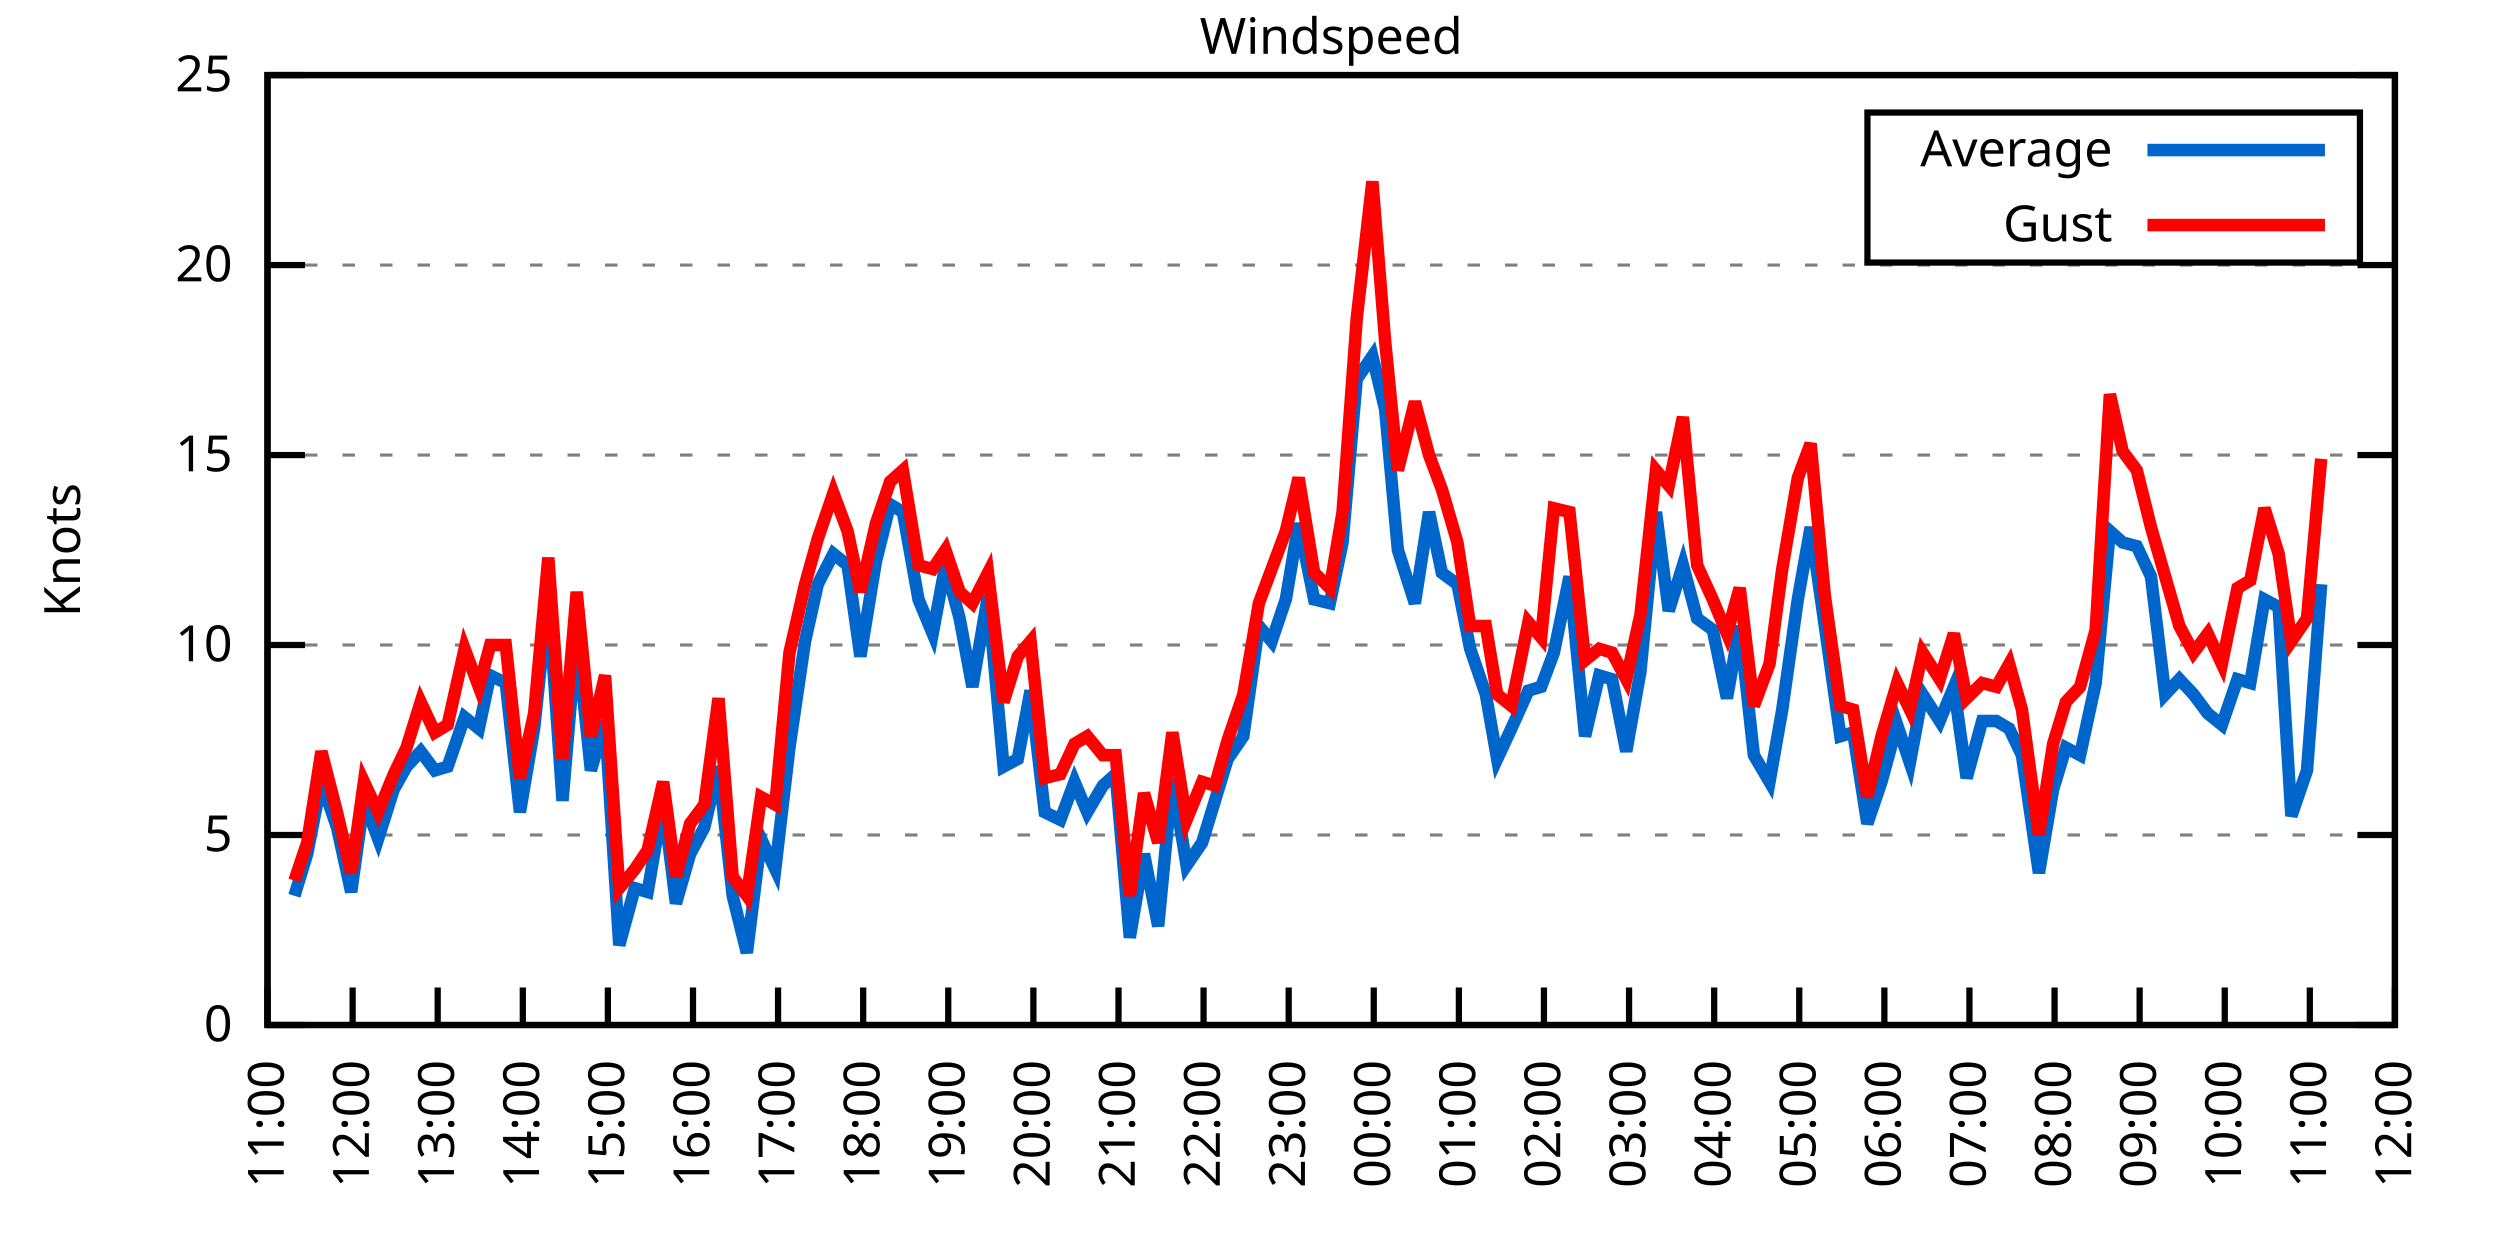
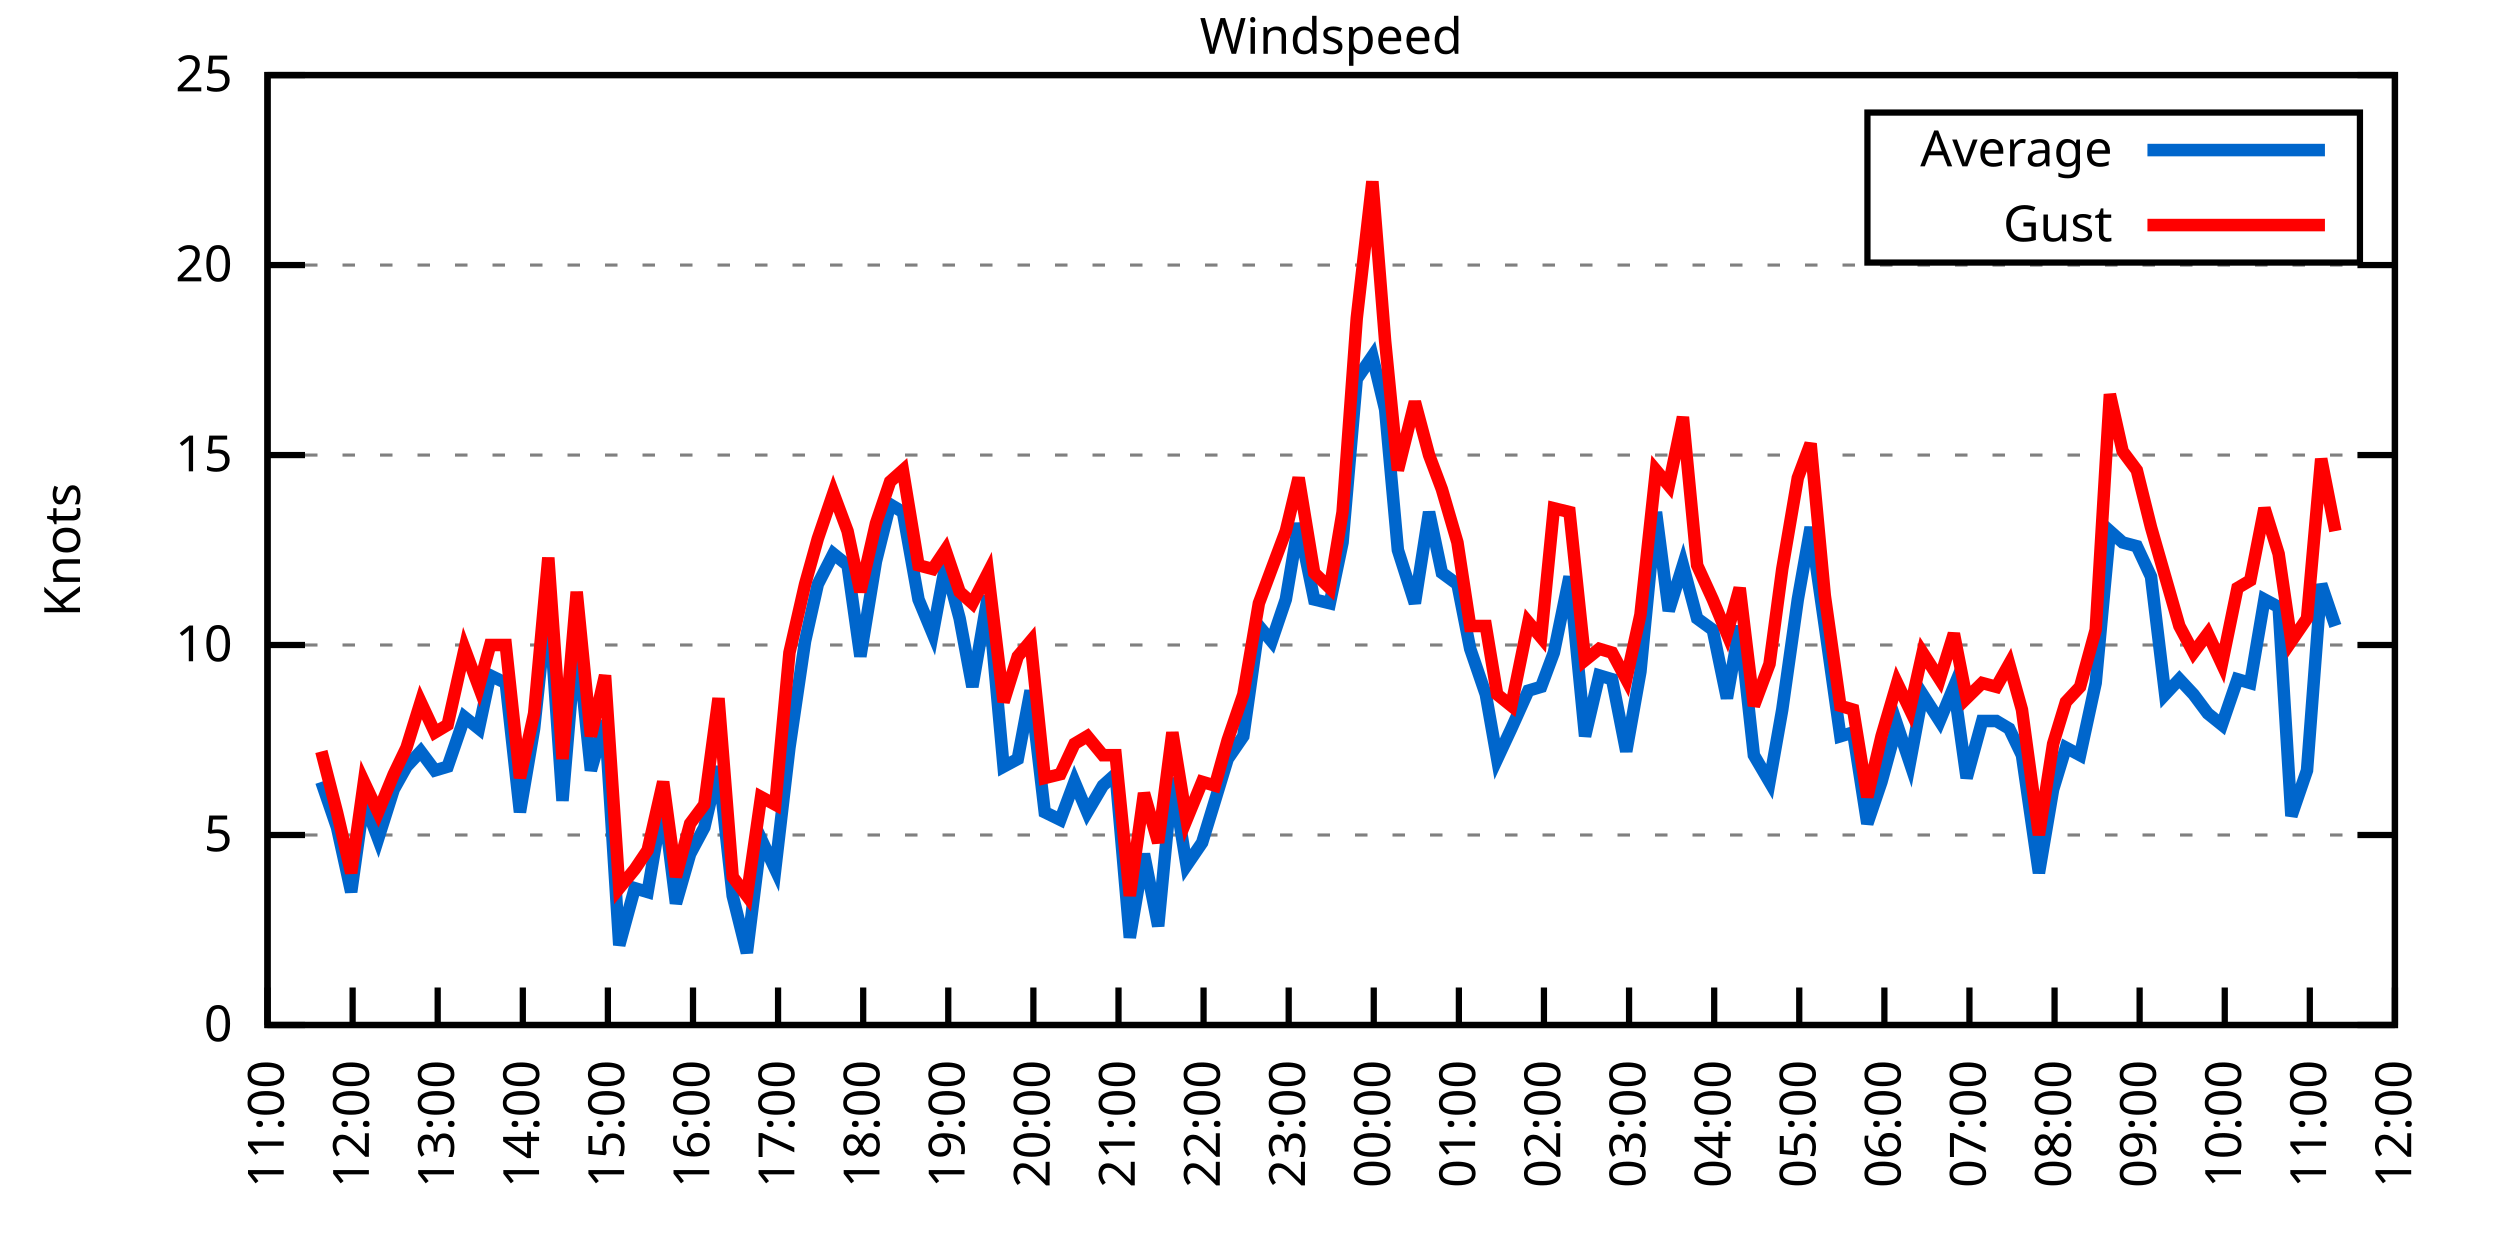
<svg xmlns="http://www.w3.org/2000/svg" xmlns:xlink="http://www.w3.org/1999/xlink" width="400" height="200" viewBox="0 0 400 200">
  <g id="gnuplot_canvas">
    <rect x="0" y="0" width="400" height="200" fill="none" />
    <defs>
      <circle id="gpDot" r="0.5" stroke-width="0.5" stroke="currentColor" />
      <path id="gpPt0" stroke-width="0.333" stroke="currentColor" d="M-1,0 h2 M0,-1 v2" />
      <path id="gpPt1" stroke-width="0.333" stroke="currentColor" d="M-1,-1 L1,1 M1,-1 L-1,1" />
      <path id="gpPt2" stroke-width="0.333" stroke="currentColor" d="M-1,0 L1,0 M0,-1 L0,1 M-1,-1 L1,1 M-1,1 L1,-1" />
      <rect id="gpPt3" stroke-width="0.333" stroke="currentColor" x="-1" y="-1" width="2" height="2" />
      <rect id="gpPt4" stroke-width="0.333" stroke="currentColor" fill="currentColor" x="-1" y="-1" width="2" height="2" />
      <circle id="gpPt5" stroke-width="0.333" stroke="currentColor" cx="0" cy="0" r="1" />
      <use xlink:href="#gpPt5" id="gpPt6" fill="currentColor" stroke="none" />
      <path id="gpPt7" stroke-width="0.333" stroke="currentColor" d="M0,-1.33 L-1.33,0.67 L1.33,0.67 z" />
      <use xlink:href="#gpPt7" id="gpPt8" fill="currentColor" stroke="none" />
      <use xlink:href="#gpPt7" id="gpPt9" stroke="currentColor" transform="rotate(180)" />
      <use xlink:href="#gpPt9" id="gpPt10" fill="currentColor" stroke="none" />
      <use xlink:href="#gpPt3" id="gpPt11" stroke="currentColor" transform="rotate(45)" />
      <use xlink:href="#gpPt11" id="gpPt12" fill="currentColor" stroke="none" />
      <path id="gpPt13" stroke-width="0.333" stroke="currentColor" d="M0,1.330 L1.265,0.411 L0.782,-1.067 L-0.782,-1.076 L-1.265,0.411 z" />
      <use xlink:href="#gpPt13" id="gpPt14" fill="currentColor" stroke="none" />
      <filter id="textbox" filterUnits="objectBoundingBox" x="0" y="0" height="1" width="1">
        <feFlood flood-color="white" flood-opacity="1" result="bgnd" />
        <feComposite in="SourceGraphic" in2="bgnd" operator="atop" />
      </filter>
      <filter id="greybox" filterUnits="objectBoundingBox" x="0" y="0" height="1" width="1">
        <feFlood flood-color="lightgrey" flood-opacity="1" result="grey" />
        <feComposite in="SourceGraphic" in2="grey" operator="atop" />
      </filter>
    </defs>
    <g fill="none" color="white" stroke="currentColor" stroke-width="1.00" stroke-linecap="butt" stroke-linejoin="miter">
</g>
    <g fill="none" color="black" stroke="currentColor" stroke-width="1.00" stroke-linecap="butt" stroke-linejoin="miter">
      <g stroke="none" shape-rendering="crispEdges">
        <polygon fill="rgb(255, 255, 255)" points="42.80,164.00 383.18,164.00 383.18,12.02 42.80,12.02 " />
      </g>
    </g>
    <g fill="none" color="black" stroke="currentColor" stroke-width="1.00" stroke-linecap="butt" stroke-linejoin="miter">
</g>
    <g fill="none" color="black" stroke="black" stroke-width="0.50" stroke-linecap="butt" stroke-linejoin="miter">
</g>
    <g fill="none" color="gray" stroke="currentColor" stroke-width="0.50" stroke-linecap="butt" stroke-linejoin="miter">
      <path stroke="gray" stroke-dasharray="2,4" class="gridline" d="M42.80,164.00 L383.19,164.00  " />
    </g>
    <g fill="none" color="gray" stroke="gray" stroke-width="1.00" stroke-linecap="butt" stroke-linejoin="miter">
</g>
    <g fill="none" color="black" stroke="currentColor" stroke-width="1.00" stroke-linecap="butt" stroke-linejoin="miter">
      <path stroke="black" d="M42.80,164.00 L48.80,164.00 M383.19,164.00 L377.19,164.00  " />
      <g transform="translate(37.20,166.60)" stroke="none" fill="black" font-family="Sans" font-size="8.00" text-anchor="end">
        <text>
          <tspan font-family="Sans"> 0</tspan>
        </text>
      </g>
    </g>
    <g fill="none" color="black" stroke="currentColor" stroke-width="1.00" stroke-linecap="butt" stroke-linejoin="miter">
</g>
    <g fill="none" color="black" stroke="black" stroke-width="0.50" stroke-linecap="butt" stroke-linejoin="miter">
</g>
    <g fill="none" color="gray" stroke="currentColor" stroke-width="0.50" stroke-linecap="butt" stroke-linejoin="miter">
      <path stroke="gray" stroke-dasharray="2,4" class="gridline" d="M42.80,133.60 L383.19,133.60  " />
    </g>
    <g fill="none" color="gray" stroke="gray" stroke-width="1.00" stroke-linecap="butt" stroke-linejoin="miter">
</g>
    <g fill="none" color="black" stroke="currentColor" stroke-width="1.00" stroke-linecap="butt" stroke-linejoin="miter">
      <path stroke="black" d="M42.80,133.60 L48.80,133.60 M383.19,133.60 L377.19,133.60  " />
      <g transform="translate(37.20,136.20)" stroke="none" fill="black" font-family="Sans" font-size="8.00" text-anchor="end">
        <text>
          <tspan font-family="Sans"> 5</tspan>
        </text>
      </g>
    </g>
    <g fill="none" color="black" stroke="currentColor" stroke-width="1.00" stroke-linecap="butt" stroke-linejoin="miter">
</g>
    <g fill="none" color="black" stroke="black" stroke-width="0.50" stroke-linecap="butt" stroke-linejoin="miter">
</g>
    <g fill="none" color="gray" stroke="currentColor" stroke-width="0.50" stroke-linecap="butt" stroke-linejoin="miter">
      <path stroke="gray" stroke-dasharray="2,4" class="gridline" d="M42.80,103.20 L383.19,103.20  " />
    </g>
    <g fill="none" color="gray" stroke="gray" stroke-width="1.00" stroke-linecap="butt" stroke-linejoin="miter">
</g>
    <g fill="none" color="black" stroke="currentColor" stroke-width="1.00" stroke-linecap="butt" stroke-linejoin="miter">
      <path stroke="black" d="M42.80,103.20 L48.80,103.20 M383.19,103.20 L377.19,103.20  " />
      <g transform="translate(37.20,105.80)" stroke="none" fill="black" font-family="Sans" font-size="8.00" text-anchor="end">
        <text>
          <tspan font-family="Sans"> 10</tspan>
        </text>
      </g>
    </g>
    <g fill="none" color="black" stroke="currentColor" stroke-width="1.00" stroke-linecap="butt" stroke-linejoin="miter">
</g>
    <g fill="none" color="black" stroke="black" stroke-width="0.50" stroke-linecap="butt" stroke-linejoin="miter">
</g>
    <g fill="none" color="gray" stroke="currentColor" stroke-width="0.50" stroke-linecap="butt" stroke-linejoin="miter">
      <path stroke="gray" stroke-dasharray="2,4" class="gridline" d="M42.80,72.81 L383.19,72.81  " />
    </g>
    <g fill="none" color="gray" stroke="gray" stroke-width="1.00" stroke-linecap="butt" stroke-linejoin="miter">
</g>
    <g fill="none" color="black" stroke="currentColor" stroke-width="1.00" stroke-linecap="butt" stroke-linejoin="miter">
      <path stroke="black" d="M42.80,72.81 L48.80,72.81 M383.19,72.81 L377.19,72.81  " />
      <g transform="translate(37.20,75.41)" stroke="none" fill="black" font-family="Sans" font-size="8.00" text-anchor="end">
        <text>
          <tspan font-family="Sans"> 15</tspan>
        </text>
      </g>
    </g>
    <g fill="none" color="black" stroke="currentColor" stroke-width="1.00" stroke-linecap="butt" stroke-linejoin="miter">
</g>
    <g fill="none" color="black" stroke="black" stroke-width="0.50" stroke-linecap="butt" stroke-linejoin="miter">
</g>
    <g fill="none" color="gray" stroke="currentColor" stroke-width="0.50" stroke-linecap="butt" stroke-linejoin="miter">
      <path stroke="gray" stroke-dasharray="2,4" class="gridline" d="M42.80,42.41 L383.19,42.41  " />
    </g>
    <g fill="none" color="gray" stroke="gray" stroke-width="1.00" stroke-linecap="butt" stroke-linejoin="miter">
</g>
    <g fill="none" color="black" stroke="currentColor" stroke-width="1.00" stroke-linecap="butt" stroke-linejoin="miter">
      <path stroke="black" d="M42.80,42.41 L48.80,42.41 M383.19,42.41 L377.19,42.41  " />
      <g transform="translate(37.20,45.01)" stroke="none" fill="black" font-family="Sans" font-size="8.00" text-anchor="end">
        <text>
          <tspan font-family="Sans"> 20</tspan>
        </text>
      </g>
    </g>
    <g fill="none" color="black" stroke="currentColor" stroke-width="1.00" stroke-linecap="butt" stroke-linejoin="miter">
</g>
    <g fill="none" color="black" stroke="black" stroke-width="0.50" stroke-linecap="butt" stroke-linejoin="miter">
</g>
    <g fill="none" color="gray" stroke="currentColor" stroke-width="0.50" stroke-linecap="butt" stroke-linejoin="miter">
      <path stroke="gray" stroke-dasharray="2,4" class="gridline" d="M42.80,12.01 L383.19,12.01  " />
    </g>
    <g fill="none" color="gray" stroke="gray" stroke-width="1.00" stroke-linecap="butt" stroke-linejoin="miter">
</g>
    <g fill="none" color="black" stroke="currentColor" stroke-width="1.00" stroke-linecap="butt" stroke-linejoin="miter">
      <path stroke="black" d="M42.80,12.01 L48.80,12.01 M383.19,12.01 L377.19,12.01  " />
      <g transform="translate(37.20,14.61)" stroke="none" fill="black" font-family="Sans" font-size="8.00" text-anchor="end">
        <text>
          <tspan font-family="Sans"> 25</tspan>
        </text>
      </g>
    </g>
    <g fill="none" color="black" stroke="currentColor" stroke-width="1.00" stroke-linecap="butt" stroke-linejoin="miter">
      <path stroke="black" d="M42.80,164.00 L42.80,158.00  " />
      <g transform="translate(45.40,169.60) rotate(270.00)" stroke="none" fill="black" font-family="Sans" font-size="8.00" text-anchor="end">
        <text>
          <tspan font-family="Sans">11:00</tspan>
        </text>
      </g>
    </g>
    <g fill="none" color="black" stroke="currentColor" stroke-width="1.00" stroke-linecap="butt" stroke-linejoin="miter">
      <path stroke="black" d="M56.42,164.00 L56.42,158.00  " />
      <g transform="translate(59.02,169.60) rotate(270.00)" stroke="none" fill="black" font-family="Sans" font-size="8.00" text-anchor="end">
        <text>
          <tspan font-family="Sans">12:00</tspan>
        </text>
      </g>
    </g>
    <g fill="none" color="black" stroke="currentColor" stroke-width="1.00" stroke-linecap="butt" stroke-linejoin="miter">
      <path stroke="black" d="M70.03,164.00 L70.03,158.00  " />
      <g transform="translate(72.63,169.60) rotate(270.00)" stroke="none" fill="black" font-family="Sans" font-size="8.00" text-anchor="end">
        <text>
          <tspan font-family="Sans">13:00</tspan>
        </text>
      </g>
    </g>
    <g fill="none" color="black" stroke="currentColor" stroke-width="1.00" stroke-linecap="butt" stroke-linejoin="miter">
      <path stroke="black" d="M83.65,164.00 L83.65,158.00  " />
      <g transform="translate(86.25,169.60) rotate(270.00)" stroke="none" fill="black" font-family="Sans" font-size="8.00" text-anchor="end">
        <text>
          <tspan font-family="Sans">14:00</tspan>
        </text>
      </g>
    </g>
    <g fill="none" color="black" stroke="currentColor" stroke-width="1.00" stroke-linecap="butt" stroke-linejoin="miter">
      <path stroke="black" d="M97.26,164.00 L97.26,158.00  " />
      <g transform="translate(99.86,169.60) rotate(270.00)" stroke="none" fill="black" font-family="Sans" font-size="8.00" text-anchor="end">
        <text>
          <tspan font-family="Sans">15:00</tspan>
        </text>
      </g>
    </g>
    <g fill="none" color="black" stroke="currentColor" stroke-width="1.00" stroke-linecap="butt" stroke-linejoin="miter">
      <path stroke="black" d="M110.88,164.00 L110.88,158.00  " />
      <g transform="translate(113.48,169.60) rotate(270.00)" stroke="none" fill="black" font-family="Sans" font-size="8.00" text-anchor="end">
        <text>
          <tspan font-family="Sans">16:00</tspan>
        </text>
      </g>
    </g>
    <g fill="none" color="black" stroke="currentColor" stroke-width="1.00" stroke-linecap="butt" stroke-linejoin="miter">
      <path stroke="black" d="M124.49,164.00 L124.49,158.00  " />
      <g transform="translate(127.09,169.60) rotate(270.00)" stroke="none" fill="black" font-family="Sans" font-size="8.00" text-anchor="end">
        <text>
          <tspan font-family="Sans">17:00</tspan>
        </text>
      </g>
    </g>
    <g fill="none" color="black" stroke="currentColor" stroke-width="1.00" stroke-linecap="butt" stroke-linejoin="miter">
      <path stroke="black" d="M138.11,164.00 L138.11,158.00  " />
      <g transform="translate(140.71,169.60) rotate(270.00)" stroke="none" fill="black" font-family="Sans" font-size="8.00" text-anchor="end">
        <text>
          <tspan font-family="Sans">18:00</tspan>
        </text>
      </g>
    </g>
    <g fill="none" color="black" stroke="currentColor" stroke-width="1.00" stroke-linecap="butt" stroke-linejoin="miter">
      <path stroke="black" d="M151.72,164.00 L151.72,158.00  " />
      <g transform="translate(154.32,169.60) rotate(270.00)" stroke="none" fill="black" font-family="Sans" font-size="8.00" text-anchor="end">
        <text>
          <tspan font-family="Sans">19:00</tspan>
        </text>
      </g>
    </g>
    <g fill="none" color="black" stroke="currentColor" stroke-width="1.00" stroke-linecap="butt" stroke-linejoin="miter">
      <path stroke="black" d="M165.34,164.00 L165.34,158.00  " />
      <g transform="translate(167.94,169.60) rotate(270.00)" stroke="none" fill="black" font-family="Sans" font-size="8.00" text-anchor="end">
        <text>
          <tspan font-family="Sans">20:00</tspan>
        </text>
      </g>
    </g>
    <g fill="none" color="black" stroke="currentColor" stroke-width="1.00" stroke-linecap="butt" stroke-linejoin="miter">
      <path stroke="black" d="M178.96,164.00 L178.96,158.00  " />
      <g transform="translate(181.56,169.60) rotate(270.00)" stroke="none" fill="black" font-family="Sans" font-size="8.00" text-anchor="end">
        <text>
          <tspan font-family="Sans">21:00</tspan>
        </text>
      </g>
    </g>
    <g fill="none" color="black" stroke="currentColor" stroke-width="1.00" stroke-linecap="butt" stroke-linejoin="miter">
      <path stroke="black" d="M192.57,164.00 L192.57,158.00  " />
      <g transform="translate(195.17,169.60) rotate(270.00)" stroke="none" fill="black" font-family="Sans" font-size="8.00" text-anchor="end">
        <text>
          <tspan font-family="Sans">22:00</tspan>
        </text>
      </g>
    </g>
    <g fill="none" color="black" stroke="currentColor" stroke-width="1.00" stroke-linecap="butt" stroke-linejoin="miter">
      <path stroke="black" d="M206.19,164.00 L206.19,158.00  " />
      <g transform="translate(208.79,169.60) rotate(270.00)" stroke="none" fill="black" font-family="Sans" font-size="8.00" text-anchor="end">
        <text>
          <tspan font-family="Sans">23:00</tspan>
        </text>
      </g>
    </g>
    <g fill="none" color="black" stroke="currentColor" stroke-width="1.00" stroke-linecap="butt" stroke-linejoin="miter">
      <path stroke="black" d="M219.80,164.00 L219.80,158.00  " />
      <g transform="translate(222.40,169.60) rotate(270.00)" stroke="none" fill="black" font-family="Sans" font-size="8.00" text-anchor="end">
        <text>
          <tspan font-family="Sans">00:00</tspan>
        </text>
      </g>
    </g>
    <g fill="none" color="black" stroke="currentColor" stroke-width="1.00" stroke-linecap="butt" stroke-linejoin="miter">
      <path stroke="black" d="M233.42,164.00 L233.42,158.00  " />
      <g transform="translate(236.02,169.60) rotate(270.00)" stroke="none" fill="black" font-family="Sans" font-size="8.00" text-anchor="end">
        <text>
          <tspan font-family="Sans">01:00</tspan>
        </text>
      </g>
    </g>
    <g fill="none" color="black" stroke="currentColor" stroke-width="1.00" stroke-linecap="butt" stroke-linejoin="miter">
      <path stroke="black" d="M247.03,164.00 L247.03,158.00  " />
      <g transform="translate(249.63,169.60) rotate(270.00)" stroke="none" fill="black" font-family="Sans" font-size="8.00" text-anchor="end">
        <text>
          <tspan font-family="Sans">02:00</tspan>
        </text>
      </g>
    </g>
    <g fill="none" color="black" stroke="currentColor" stroke-width="1.00" stroke-linecap="butt" stroke-linejoin="miter">
      <path stroke="black" d="M260.65,164.00 L260.65,158.00  " />
      <g transform="translate(263.25,169.60) rotate(270.00)" stroke="none" fill="black" font-family="Sans" font-size="8.00" text-anchor="end">
        <text>
          <tspan font-family="Sans">03:00</tspan>
        </text>
      </g>
    </g>
    <g fill="none" color="black" stroke="currentColor" stroke-width="1.00" stroke-linecap="butt" stroke-linejoin="miter">
      <path stroke="black" d="M274.27,164.00 L274.27,158.00  " />
      <g transform="translate(276.87,169.60) rotate(270.00)" stroke="none" fill="black" font-family="Sans" font-size="8.00" text-anchor="end">
        <text>
          <tspan font-family="Sans">04:00</tspan>
        </text>
      </g>
    </g>
    <g fill="none" color="black" stroke="currentColor" stroke-width="1.00" stroke-linecap="butt" stroke-linejoin="miter">
      <path stroke="black" d="M287.88,164.00 L287.88,158.00  " />
      <g transform="translate(290.48,169.60) rotate(270.00)" stroke="none" fill="black" font-family="Sans" font-size="8.00" text-anchor="end">
        <text>
          <tspan font-family="Sans">05:00</tspan>
        </text>
      </g>
    </g>
    <g fill="none" color="black" stroke="currentColor" stroke-width="1.00" stroke-linecap="butt" stroke-linejoin="miter">
      <path stroke="black" d="M301.50,164.00 L301.50,158.00  " />
      <g transform="translate(304.10,169.60) rotate(270.00)" stroke="none" fill="black" font-family="Sans" font-size="8.00" text-anchor="end">
        <text>
          <tspan font-family="Sans">06:00</tspan>
        </text>
      </g>
    </g>
    <g fill="none" color="black" stroke="currentColor" stroke-width="1.00" stroke-linecap="butt" stroke-linejoin="miter">
      <path stroke="black" d="M315.11,164.00 L315.11,158.00  " />
      <g transform="translate(317.71,169.60) rotate(270.00)" stroke="none" fill="black" font-family="Sans" font-size="8.00" text-anchor="end">
        <text>
          <tspan font-family="Sans">07:00</tspan>
        </text>
      </g>
    </g>
    <g fill="none" color="black" stroke="currentColor" stroke-width="1.00" stroke-linecap="butt" stroke-linejoin="miter">
      <path stroke="black" d="M328.73,164.00 L328.73,158.00  " />
      <g transform="translate(331.33,169.60) rotate(270.00)" stroke="none" fill="black" font-family="Sans" font-size="8.00" text-anchor="end">
        <text>
          <tspan font-family="Sans">08:00</tspan>
        </text>
      </g>
    </g>
    <g fill="none" color="black" stroke="currentColor" stroke-width="1.00" stroke-linecap="butt" stroke-linejoin="miter">
      <path stroke="black" d="M342.34,164.00 L342.34,158.00  " />
      <g transform="translate(344.94,169.60) rotate(270.00)" stroke="none" fill="black" font-family="Sans" font-size="8.00" text-anchor="end">
        <text>
          <tspan font-family="Sans">09:00</tspan>
        </text>
      </g>
    </g>
    <g fill="none" color="black" stroke="currentColor" stroke-width="1.00" stroke-linecap="butt" stroke-linejoin="miter">
      <path stroke="black" d="M355.96,164.00 L355.96,158.00  " />
      <g transform="translate(358.56,169.60) rotate(270.00)" stroke="none" fill="black" font-family="Sans" font-size="8.00" text-anchor="end">
        <text>
          <tspan font-family="Sans">10:00</tspan>
        </text>
      </g>
    </g>
    <g fill="none" color="black" stroke="currentColor" stroke-width="1.00" stroke-linecap="butt" stroke-linejoin="miter">
      <path stroke="black" d="M369.57,164.00 L369.57,158.00  " />
      <g transform="translate(372.17,169.60) rotate(270.00)" stroke="none" fill="black" font-family="Sans" font-size="8.00" text-anchor="end">
        <text>
          <tspan font-family="Sans">11:00</tspan>
        </text>
      </g>
    </g>
    <g fill="none" color="black" stroke="currentColor" stroke-width="1.00" stroke-linecap="butt" stroke-linejoin="miter">
      <path stroke="black" d="M383.19,164.00 L383.19,158.00  " />
      <g transform="translate(385.79,169.60) rotate(270.00)" stroke="none" fill="black" font-family="Sans" font-size="8.00" text-anchor="end">
        <text>
          <tspan font-family="Sans">12:00</tspan>
        </text>
      </g>
    </g>
    <g fill="none" color="black" stroke="currentColor" stroke-width="1.00" stroke-linecap="butt" stroke-linejoin="miter">
</g>
    <g fill="none" color="black" stroke="currentColor" stroke-width="1.00" stroke-linecap="butt" stroke-linejoin="miter">
      <path stroke="black" d="M42.80,12.01 L42.80,164.00 L383.19,164.00 L383.19,12.01 L42.80,12.01 Z  " />
    </g>
    <g fill="none" color="black" stroke="currentColor" stroke-width="1.00" stroke-linecap="butt" stroke-linejoin="miter">
</g>
    <g fill="none" color="black" stroke="currentColor" stroke-width="1.00" stroke-linecap="butt" stroke-linejoin="miter">
      <path stroke="black" d="M298.79,42.01 L298.79,18.01 L377.59,18.01 L377.59,42.01 L298.79,42.01 Z  " />
    </g>
    <g id="Windspeed_plot_1">
      <g fill="none" color="white" stroke="black" stroke-width="2.00" stroke-linecap="butt" stroke-linejoin="miter">
</g>
      <g fill="none" color="black" stroke="currentColor" stroke-width="2.00" stroke-linecap="butt" stroke-linejoin="miter">
        <g transform="translate(337.99,26.61)" stroke="none" fill="black" font-family="Sans" font-size="8.00" text-anchor="end">
          <text>
            <tspan font-family="Sans">Average</tspan>
          </text>
        </g>
      </g>
      <g fill="none" color="black" stroke="currentColor" stroke-width="2.00" stroke-linecap="butt" stroke-linejoin="miter">
-         <path stroke="rgb(  0, 102, 204)" d="M343.59,24.01 L371.99,24.01 M47.11,143.33 L49.15,136.64 L51.42,125.09 L53.92,132.39 L56.19,142.72 L58.23,128.13   L60.50,134.21 L63.00,126.31 L65.04,122.66 L67.31,120.23 L69.58,123.27 L71.62,122.66 L74.34,114.76 L76.61,116.58   L78.43,108.07 L80.92,109.28 L83.19,129.95 L85.46,116.58 L87.73,95.30 L90.00,128.13 L92.27,101.38 L94.54,123.27   L96.81,115.36 L99.08,151.23 L101.57,142.11 L103.62,142.72 L106.11,128.13 L108.15,144.55 L110.42,136.64 L112.69,132.39   L114.96,122.66 L117.23,143.33 L119.50,152.45 L121.77,134.21 L124.04,139.07 L126.31,119.62 L128.81,102.60 L130.85,93.48   L133.34,88.61 L135.61,90.44 L137.66,105.03 L140.15,89.83 L142.42,80.71 L144.46,81.93 L146.96,95.91 L149.23,101.38   L151.27,90.44 L153.54,98.95 L155.58,109.89 L158.08,95.30 L160.57,122.66 L162.84,121.44 L164.89,110.50 L167.16,129.95   L169.65,131.17 L171.92,125.09 L173.96,129.95 L176.46,125.70 L178.50,123.87 L180.77,150.02 L183.04,136.64 L185.31,148.19   L187.58,124.48 L189.85,138.47 L192.34,134.82 L194.39,128.13 L196.43,121.44 L198.93,117.80 L201.42,100.16 L203.46,102.60   L205.73,95.91 L207.78,83.75 L210.27,95.91 L212.77,96.52 L214.81,86.79 L217.08,60.65 L219.58,57.00 L221.62,65.51   L223.66,88.00 L226.38,96.52 L228.65,81.93 L230.70,91.65 L233.19,93.48 L235.23,103.81 L237.73,111.11 L239.55,121.44   L241.81,116.58 L244.54,110.50 L246.58,109.89 L248.62,104.42 L251.12,92.26 L253.61,117.80 L255.88,108.07 L257.93,108.68   L260.20,120.23 L262.47,107.46 L264.96,81.93 L267.00,97.73 L269.27,90.44 L271.54,98.95 L274.04,100.77 L276.31,111.72   L278.35,100.16 L280.62,120.83 L283.12,125.09 L285.16,113.54 L287.65,95.91 L289.70,84.36 L291.97,100.16 L294.46,117.80   L296.50,117.19 L298.77,131.78 L301.04,125.09 L303.54,115.97 L305.58,122.05 L307.62,111.11 L310.35,115.36 L312.62,109.89   L314.66,124.48 L317.15,115.36 L319.42,115.36 L321.47,116.58 L323.51,120.83 L326.23,139.68 L328.50,126.31 L330.54,119.62   L332.81,120.83 L335.31,109.28 L337.58,84.97 L339.62,86.79 L341.89,87.40 L344.16,92.26 L346.43,111.11 L348.70,108.68   L350.97,111.11 L353.24,114.15 L355.50,115.97 L358.00,108.68 L360.04,109.28 L362.31,95.91 L364.58,97.12 L366.62,130.56   L369.12,123.27 L371.39,93.48  " />
+         <path stroke="rgb(  0, 102, 204)" d="M343.59,24.01 L371.99,24.01 M51.42,125.09 L53.92,132.39 L56.19,142.72 L58.23,128.13 L60.50,134.21 L63.00,126.31   L65.04,122.66 L67.31,120.23 L69.58,123.27 L71.62,122.66 L74.34,114.76 L76.61,116.58 L78.43,108.07 L80.92,109.28   L83.19,129.95 L85.46,116.58 L87.73,95.30 L90.00,128.13 L92.27,101.38 L94.54,123.27 L96.81,115.36 L99.08,151.23   L101.57,142.11 L103.62,142.72 L106.11,128.13 L108.15,144.55 L110.42,136.64 L112.69,132.39 L114.96,122.66 L117.23,143.33   L119.50,152.45 L121.77,134.21 L124.04,139.07 L126.31,119.62 L128.81,102.60 L130.85,93.48 L133.34,88.61 L135.61,90.44   L137.66,105.03 L140.15,89.83 L142.42,80.71 L144.46,81.93 L146.96,95.91 L149.23,101.38 L151.27,90.44 L153.54,98.95   L155.58,109.89 L158.08,95.30 L160.57,122.66 L162.84,121.44 L164.89,110.50 L167.16,129.95 L169.65,131.17 L171.92,125.09   L173.96,129.95 L176.46,125.70 L178.50,123.87 L180.77,150.02 L183.04,136.64 L185.31,148.19 L187.58,124.48 L189.85,138.47   L192.34,134.82 L194.39,128.13 L196.43,121.44 L198.93,117.80 L201.42,100.16 L203.46,102.60 L205.73,95.91 L207.78,83.75   L210.27,95.91 L212.77,96.52 L214.81,86.79 L217.08,60.65 L219.58,57.00 L221.62,65.51 L223.66,88.00 L226.38,96.52   L228.65,81.93 L230.70,91.65 L233.19,93.48 L235.23,103.81 L237.73,111.11 L239.55,121.44 L241.81,116.58 L244.54,110.50   L246.58,109.89 L248.62,104.42 L251.12,92.26 L253.61,117.80 L255.88,108.07 L257.93,108.68 L260.20,120.23 L262.47,107.46   L264.96,81.93 L267.00,97.73 L269.27,90.44 L271.54,98.95 L274.04,100.77 L276.31,111.72 L278.35,100.16 L280.62,120.83   L283.12,125.09 L285.16,113.54 L287.65,95.91 L289.70,84.36 L291.97,100.16 L294.46,117.80 L296.50,117.19 L298.77,131.78   L301.04,125.09 L303.54,115.97 L305.58,122.05 L307.62,111.11 L310.35,115.36 L312.62,109.89 L314.66,124.48 L317.15,115.36   L319.42,115.36 L321.47,116.58 L323.51,120.83 L326.23,139.68 L328.50,126.31 L330.54,119.62 L332.81,120.83 L335.31,109.28   L337.58,84.97 L339.62,86.79 L341.89,87.40 L344.16,92.26 L346.43,111.11 L348.70,108.68 L350.97,111.11 L353.24,114.15   L355.50,115.97 L358.00,108.68 L360.04,109.28 L362.31,95.91 L364.58,97.12 L366.62,130.56 L369.12,123.27 L371.39,93.48   L373.66,100.16  " />
      </g>
    </g>
    <g id="Windspeed_plot_2">
      <g fill="none" color="black" stroke="currentColor" stroke-width="2.00" stroke-linecap="butt" stroke-linejoin="miter">
        <g transform="translate(337.99,38.61)" stroke="none" fill="black" font-family="Sans" font-size="8.00" text-anchor="end">
          <text>
            <tspan font-family="Sans">Gust</tspan>
          </text>
        </g>
      </g>
      <g fill="none" color="black" stroke="currentColor" stroke-width="2.00" stroke-linecap="butt" stroke-linejoin="miter">
-         <path stroke="rgb(255,   0,   0)" d="M343.59,36.01 L371.99,36.01 M47.11,140.90 L49.15,134.82 L51.42,120.23 L53.92,129.95 L56.19,139.68 L58.23,125.09   L60.50,129.95 L63.00,123.87 L65.04,119.62 L67.31,112.32 L69.58,117.19 L71.62,115.97 L74.34,103.81 L76.61,109.89   L78.43,103.20 L80.92,103.20 L83.19,124.48 L85.46,114.15 L87.73,89.22 L90.00,121.44 L92.27,94.69 L94.54,117.80   L96.81,108.07 L99.08,142.11 L101.57,139.07 L103.62,136.03 L106.11,125.09 L108.15,140.29 L110.42,131.78 L112.69,128.74   L114.96,111.72 L117.23,140.29 L119.50,143.33 L121.77,127.52 L124.04,128.74 L126.31,104.42 L128.81,93.48 L130.85,86.18   L133.34,78.89 L135.61,84.97 L137.66,94.69 L140.15,83.75 L142.42,77.06 L144.46,75.24 L146.96,90.44 L149.23,91.04   L151.27,88.00 L153.54,94.69 L155.58,96.52 L158.08,91.65 L160.57,112.32 L162.84,105.03 L164.89,102.60 L167.16,124.48   L169.65,123.87 L171.92,119.01 L173.96,117.80 L176.46,120.83 L178.50,120.83 L180.77,143.33 L183.04,126.91 L185.31,134.82   L187.58,117.19 L189.85,131.17 L192.34,125.09 L194.39,125.70 L196.43,118.40 L198.93,111.11 L201.42,96.52 L203.46,91.04   L205.73,84.97 L207.78,76.45 L210.27,91.65 L212.77,94.08 L214.81,81.93 L217.08,50.92 L219.58,29.03 L221.62,54.57   L223.66,75.24 L226.38,64.29 L228.65,72.81 L230.70,78.28 L233.19,86.79 L235.23,100.16 L237.73,100.16 L239.55,111.11   L241.81,112.93 L244.54,99.56 L246.58,101.99 L248.62,81.32 L251.12,81.93 L253.61,105.64 L255.88,103.81 L257.93,104.42   L260.20,108.68 L262.47,98.34 L264.96,75.24 L267.00,77.67 L269.27,66.73 L271.54,90.44 L274.04,95.91 L276.31,101.38   L278.35,94.08 L280.62,112.93 L283.12,106.24 L285.16,91.04 L287.65,76.45 L289.70,70.98 L291.97,95.30 L294.46,112.93   L296.50,113.54 L298.77,127.52 L301.04,117.80 L303.54,109.28 L305.58,113.54 L307.62,104.42 L310.35,108.68 L312.62,101.38   L314.66,111.72 L317.15,109.28 L319.42,109.89 L321.47,106.24 L323.51,113.54 L326.23,133.60 L328.50,119.01 L330.54,112.32   L332.81,109.89 L335.31,100.77 L337.58,63.08 L339.62,72.20 L341.89,75.24 L344.16,84.36 L346.43,92.26 L348.70,100.16   L350.97,104.42 L353.24,101.38 L355.50,106.24 L358.00,94.08 L360.04,92.87 L362.31,81.32 L364.58,88.61 L366.62,102.60   L369.12,98.95 L371.39,73.41  " />
+         <path stroke="rgb(255,   0,   0)" d="M343.59,36.01 L371.99,36.01 M51.42,120.23 L53.92,129.95 L56.19,139.68 L58.23,125.09 L60.50,129.95 L63.00,123.87   L65.04,119.62 L67.31,112.32 L69.58,117.19 L71.62,115.97 L74.34,103.81 L76.61,109.89 L78.43,103.20 L80.92,103.20   L83.19,124.48 L85.46,114.15 L87.73,89.22 L90.00,121.44 L92.27,94.69 L94.54,117.80 L96.81,108.07 L99.08,142.11   L101.57,139.07 L103.62,136.03 L106.11,125.09 L108.15,140.29 L110.42,131.78 L112.69,128.74 L114.96,111.72 L117.23,140.29   L119.50,143.33 L121.77,127.52 L124.04,128.74 L126.31,104.42 L128.81,93.48 L130.85,86.18 L133.34,78.89 L135.61,84.97   L137.66,94.69 L140.15,83.75 L142.42,77.06 L144.46,75.24 L146.96,90.44 L149.23,91.04 L151.27,88.00 L153.54,94.69   L155.58,96.52 L158.08,91.65 L160.57,112.32 L162.84,105.03 L164.89,102.60 L167.16,124.48 L169.65,123.87 L171.92,119.01   L173.96,117.80 L176.46,120.83 L178.50,120.83 L180.77,143.33 L183.04,126.91 L185.31,134.82 L187.58,117.19 L189.85,131.17   L192.34,125.09 L194.39,125.70 L196.43,118.40 L198.93,111.11 L201.42,96.52 L203.46,91.04 L205.73,84.97 L207.78,76.45   L210.27,91.65 L212.77,94.08 L214.81,81.93 L217.08,50.92 L219.58,29.03 L221.62,54.57 L223.66,75.24 L226.38,64.29   L228.65,72.81 L230.70,78.28 L233.19,86.79 L235.23,100.16 L237.73,100.16 L239.55,111.11 L241.81,112.93 L244.54,99.56   L246.58,101.99 L248.62,81.32 L251.12,81.93 L253.61,105.64 L255.88,103.81 L257.93,104.42 L260.20,108.68 L262.47,98.34   L264.96,75.24 L267.00,77.67 L269.27,66.73 L271.54,90.44 L274.04,95.91 L276.31,101.38 L278.35,94.08 L280.62,112.93   L283.12,106.24 L285.16,91.04 L287.65,76.45 L289.70,70.98 L291.97,95.30 L294.46,112.93 L296.50,113.54 L298.77,127.52   L301.04,117.80 L303.54,109.28 L305.58,113.54 L307.62,104.42 L310.35,108.68 L312.62,101.38 L314.66,111.72 L317.15,109.28   L319.42,109.89 L321.47,106.24 L323.51,113.54 L326.23,133.60 L328.50,119.01 L330.54,112.32 L332.81,109.89 L335.31,100.77   L337.58,63.08 L339.62,72.20 L341.89,75.24 L344.16,84.36 L346.43,92.26 L348.70,100.16 L350.97,104.42 L353.24,101.38   L355.50,106.24 L358.00,94.08 L360.04,92.87 L362.31,81.32 L364.58,88.61 L366.62,102.60 L369.12,98.95 L371.39,73.41   L373.66,84.97  " />
      </g>
    </g>
    <g fill="none" color="black" stroke="currentColor" stroke-width="2.00" stroke-linecap="butt" stroke-linejoin="miter">
</g>
    <g fill="none" color="black" stroke="black" stroke-width="1.00" stroke-linecap="butt" stroke-linejoin="miter">
</g>
    <g fill="none" color="black" stroke="currentColor" stroke-width="1.00" stroke-linecap="butt" stroke-linejoin="miter">
      <path stroke="black" d="M42.80,12.01 L42.80,164.00 L383.19,164.00 L383.19,12.01 L42.80,12.01 Z  " />
      <g transform="translate(12.80,88.01) rotate(270.00)" stroke="none" fill="black" font-family="Sans" font-size="8.00" text-anchor="middle">
        <text>
          <tspan font-family="Sans">Knots</tspan>
        </text>
      </g>
    </g>
    <g fill="none" color="black" stroke="currentColor" stroke-width="1.00" stroke-linecap="butt" stroke-linejoin="miter">
</g>
    <g fill="none" color="black" stroke="currentColor" stroke-width="1.00" stroke-linecap="butt" stroke-linejoin="miter">
      <g transform="translate(212.99,8.61)" stroke="none" fill="black" font-family="Sans" font-size="8.00" text-anchor="middle">
        <text>
          <tspan font-family="Sans">Windspeed</tspan>
        </text>
      </g>
    </g>
    <g fill="none" color="black" stroke="currentColor" stroke-width="1.00" stroke-linecap="butt" stroke-linejoin="miter">
</g>
  </g>
</svg>
